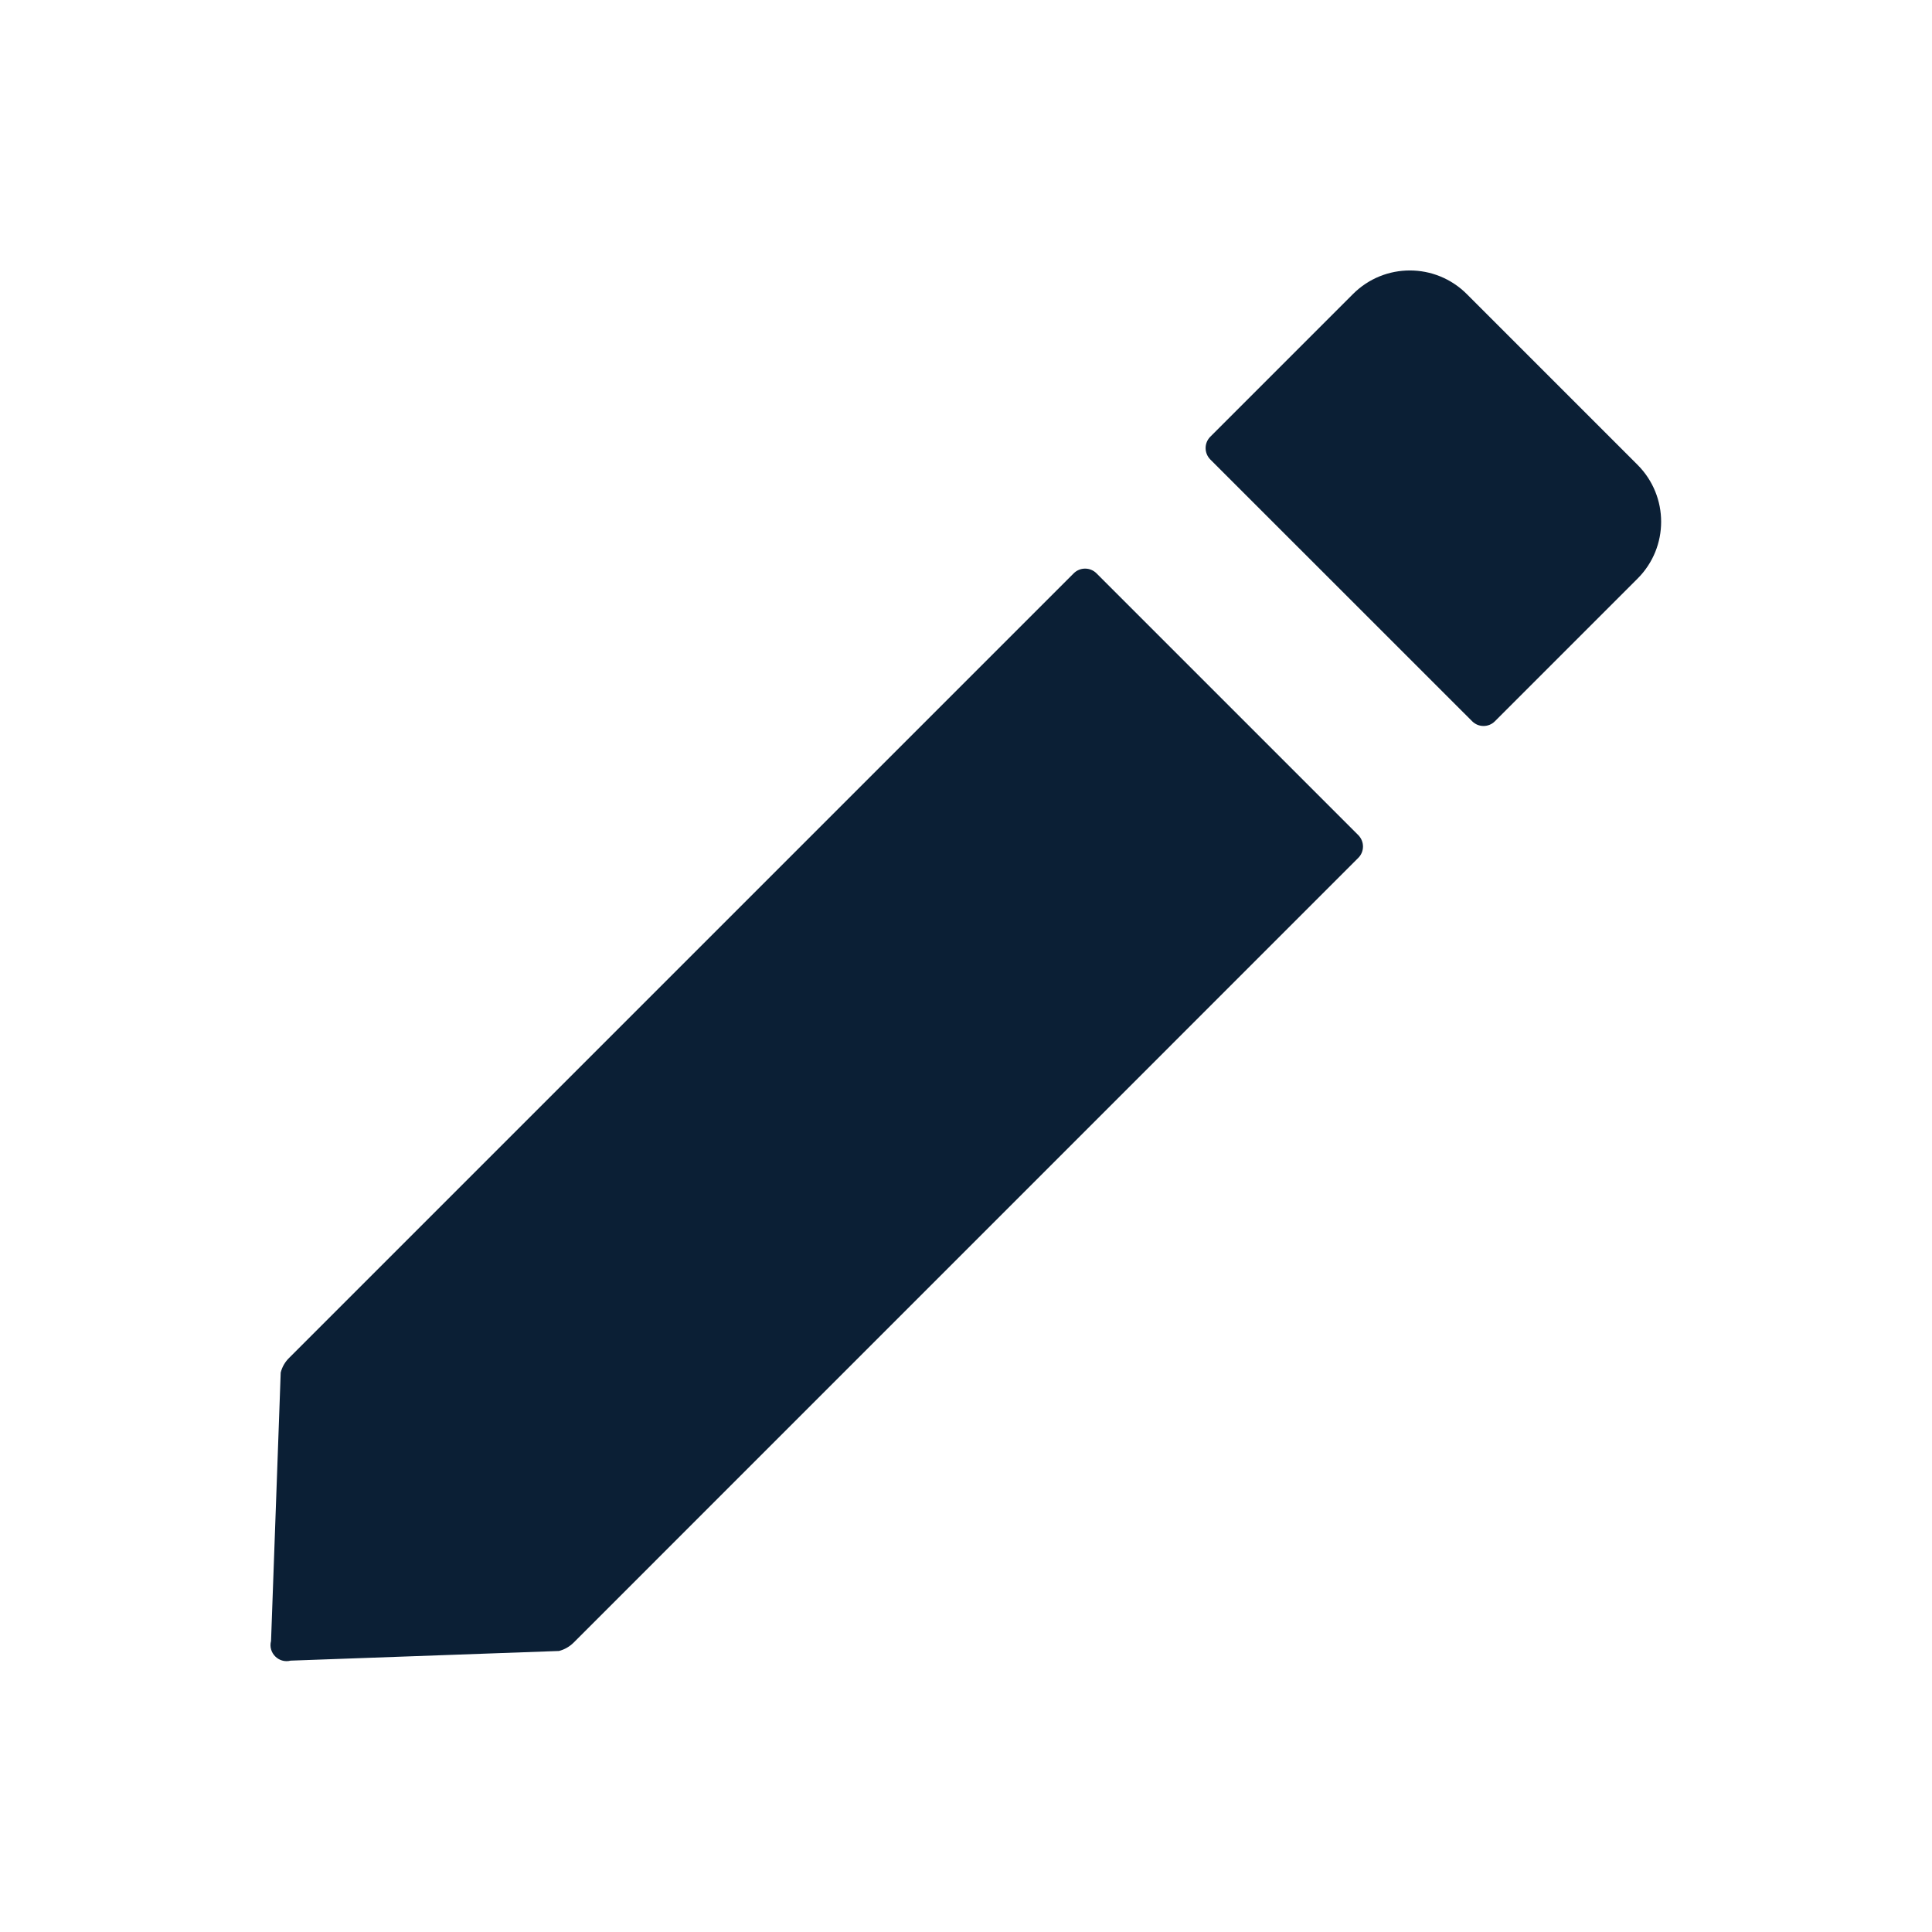
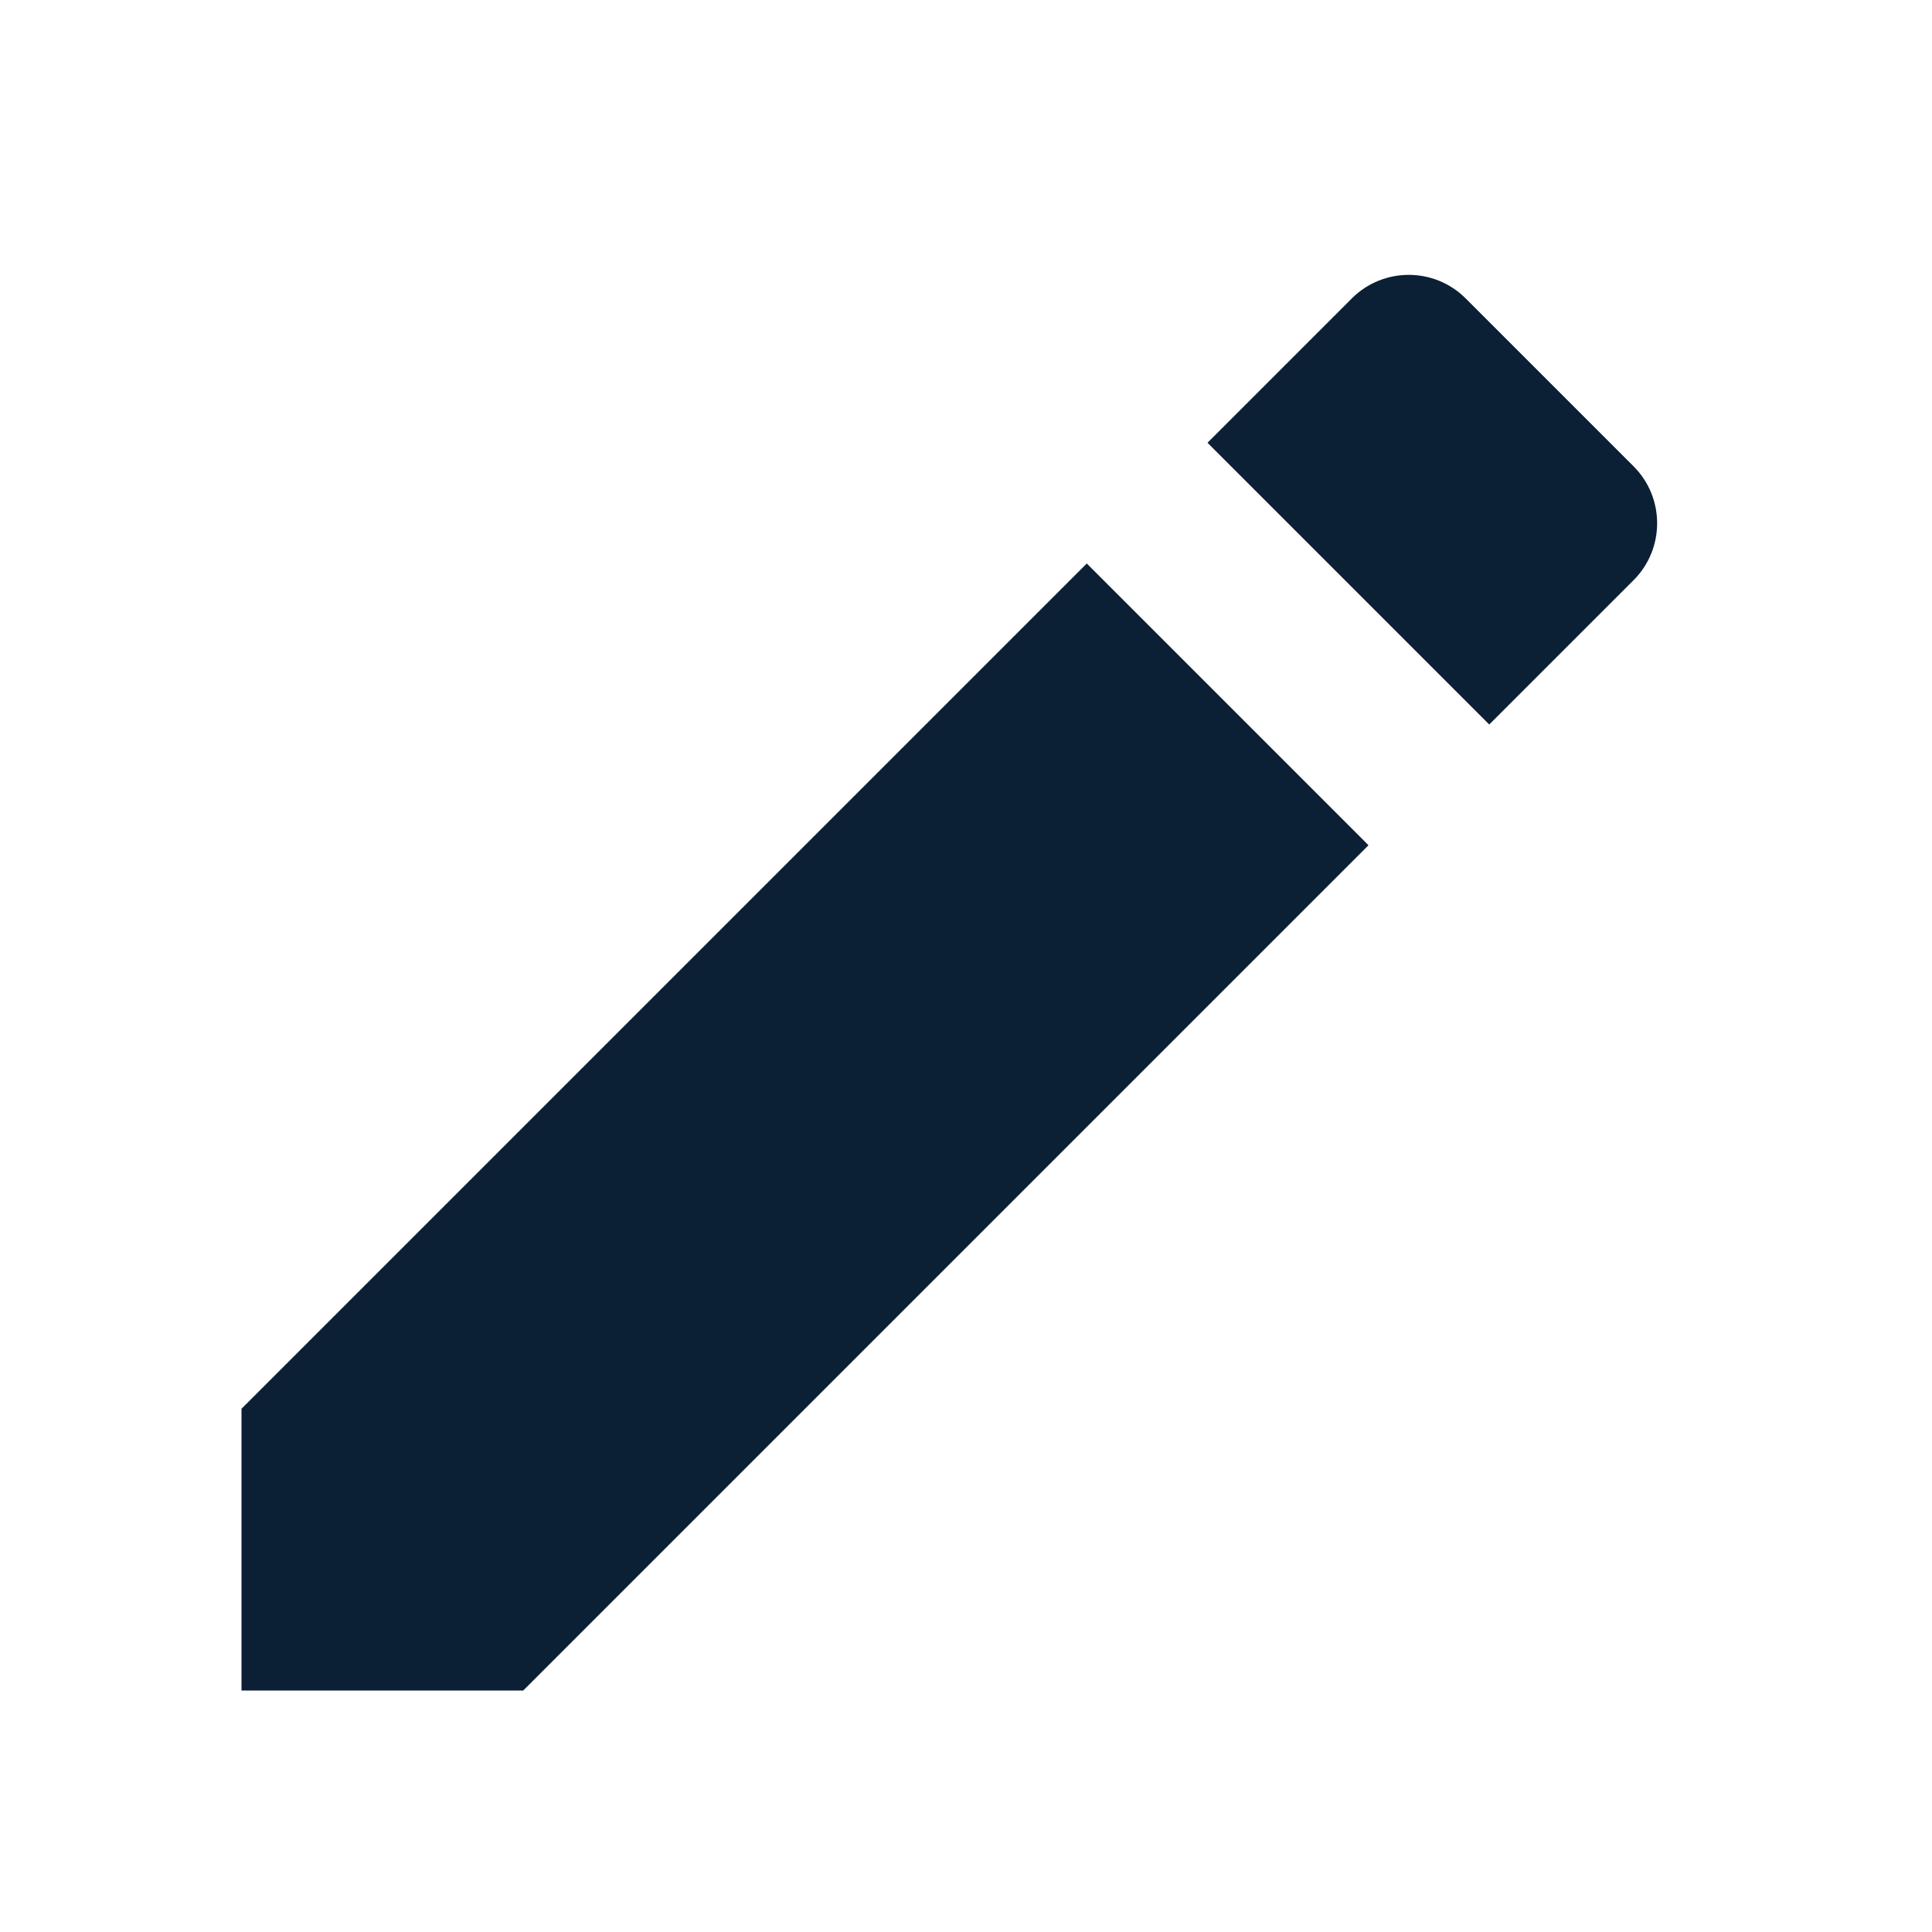
<svg xmlns="http://www.w3.org/2000/svg" width="24" height="24" viewBox="0 0 24 24" fill="none">
  <rect width="24" height="24" fill="none" />
-   <path d="M13.621 7.122C13.543 7.044 13.416 7.044 13.338 7.122L3.591 16.869C3.54 16.919 3.504 16.982 3.487 17.051L3.367 20.385C3.328 20.532 3.463 20.667 3.61 20.629L6.944 20.509C7.013 20.491 7.076 20.455 7.127 20.404L16.873 10.657C16.951 10.579 16.951 10.453 16.873 10.374L13.621 7.122Z" fill="#0B1F35" />
-   <path d="M18.288 8.96C18.366 9.038 18.492 9.038 18.57 8.96L20.342 7.188C20.733 6.798 20.733 6.165 20.342 5.774L18.221 3.653C17.83 3.262 17.197 3.262 16.807 3.653L15.035 5.425C14.957 5.503 14.957 5.629 15.035 5.708L18.288 8.96Z" fill="#0B1F35" />
+   <path fill-rule="evenodd" clip-rule="evenodd" d="M17 10.5L6.5 21H3V17.5L13.5 7L17 10.5Z" fill="#0B1F35" />
+   <path fill-rule="evenodd" clip-rule="evenodd" d="M20.293 5.793C20.683 6.183 20.683 6.817 20.293 7.207L18.5 9L15 5.5L16.793 3.707C17.183 3.317 17.817 3.317 18.207 3.707L20.293 5.793Z" fill="#0B1F35" />
</svg>
